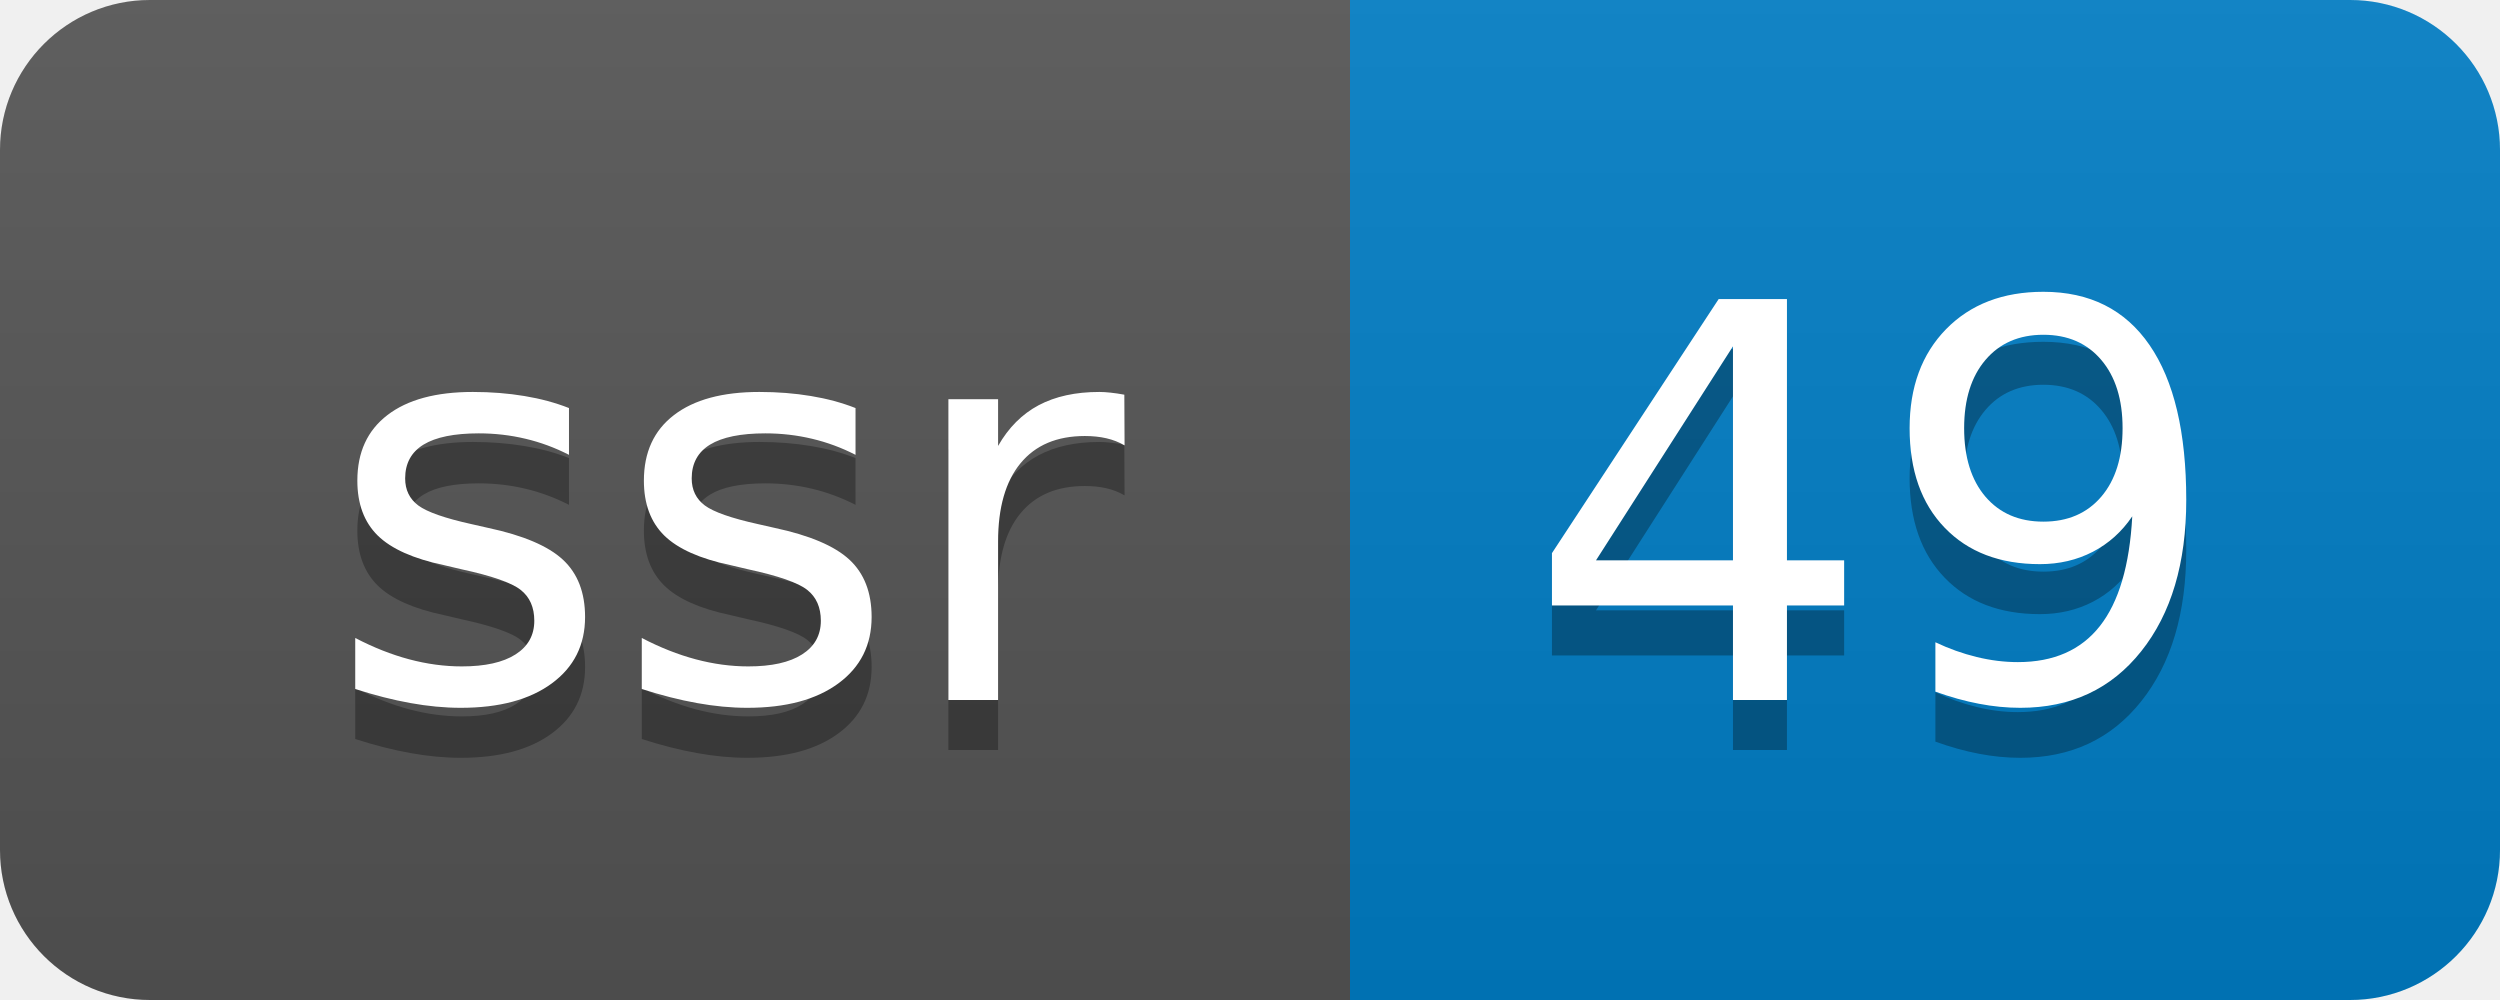
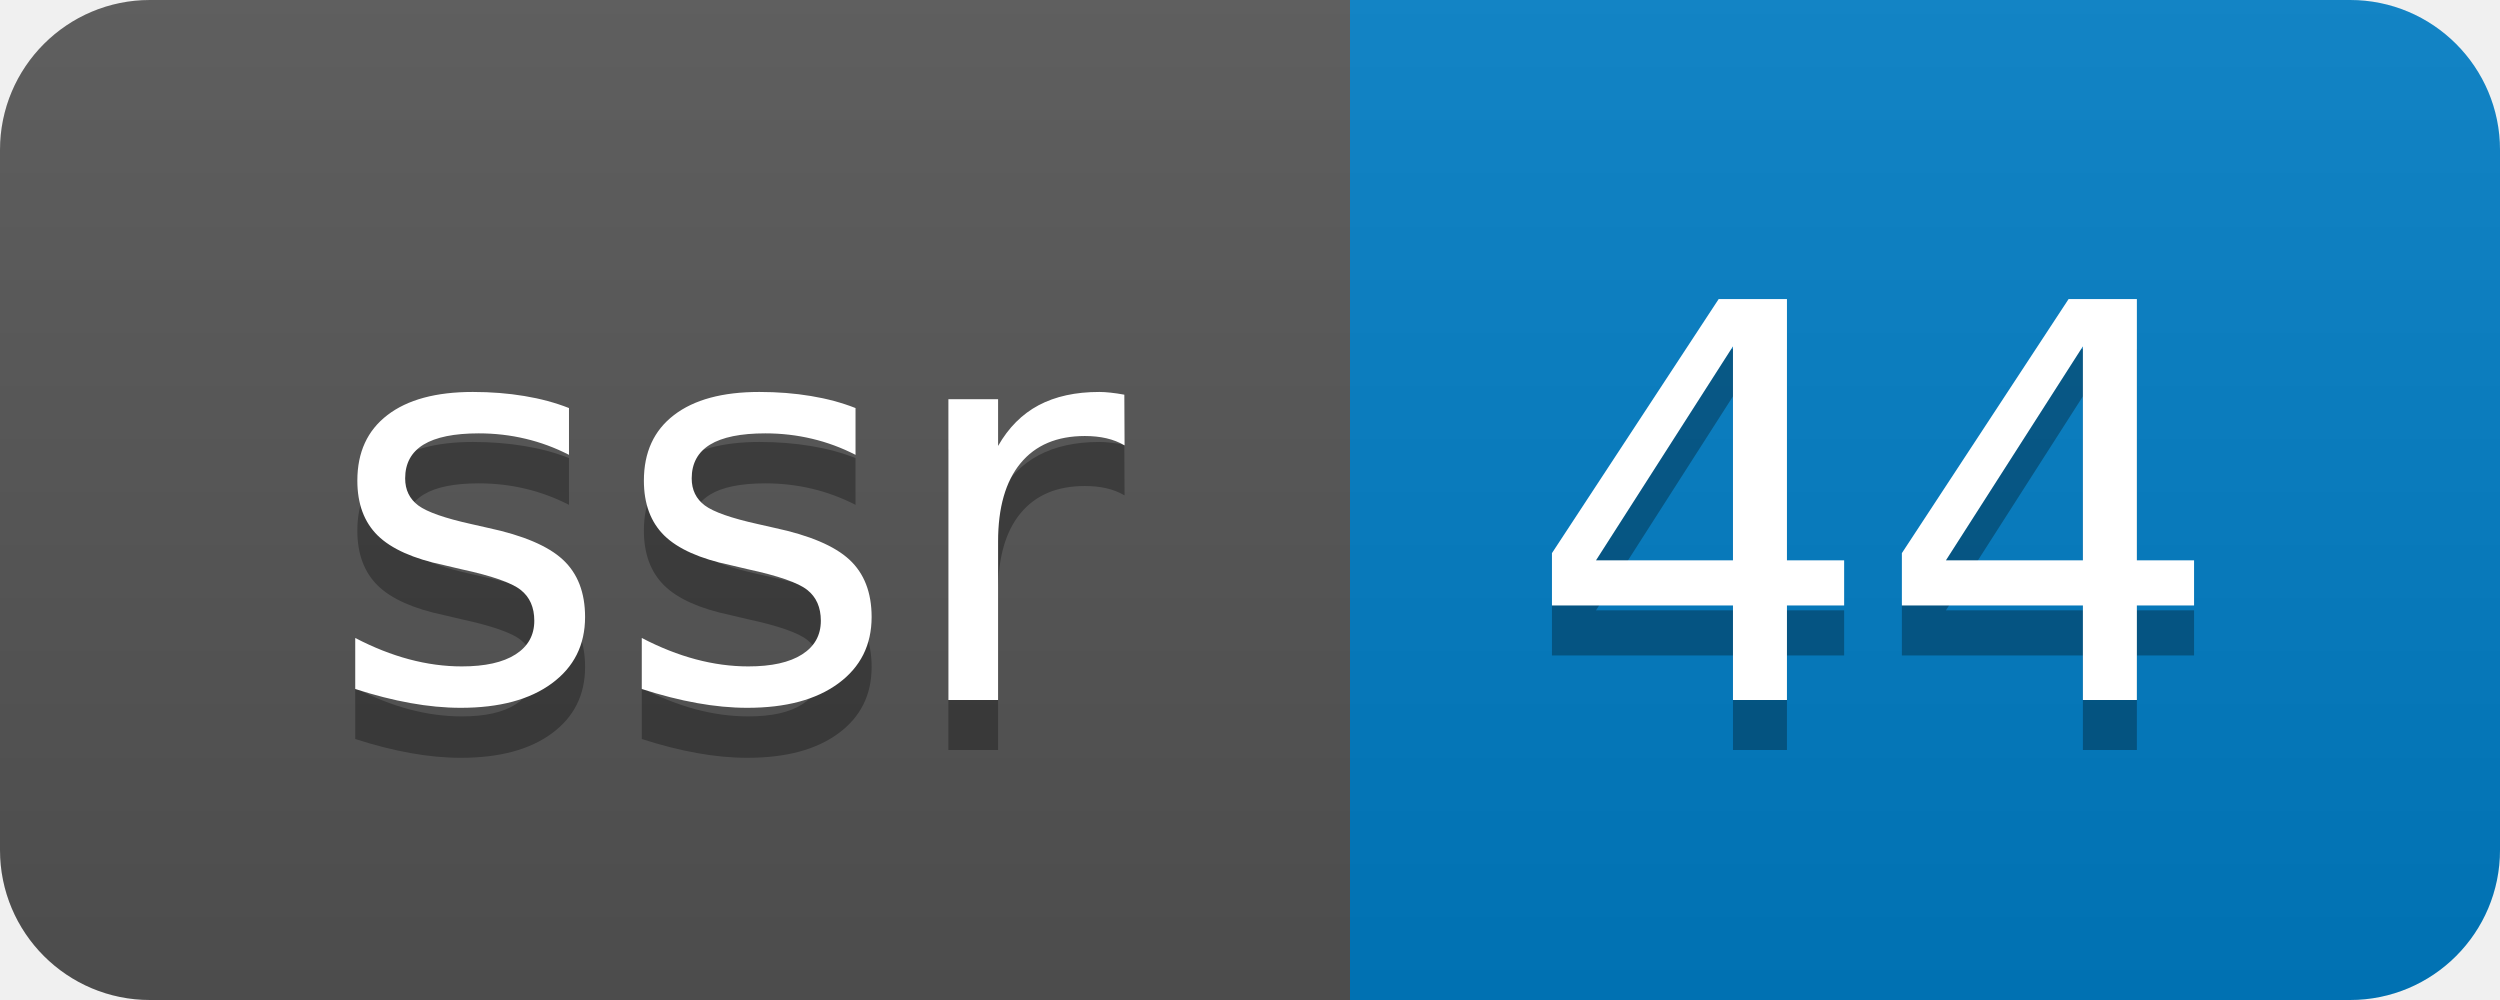
- <svg xmlns="http://www.w3.org/2000/svg" width="50" height="20" role="img" aria-label="ssr: 49">
+ <svg xmlns="http://www.w3.org/2000/svg" width="50" height="20" role="img" aria-label="ssr: 44">
  <linearGradient id="s" x2="0" y2="100%">
    <stop offset="0" stop-color="#bbb" stop-opacity=".1" />
    <stop offset="1" stop-opacity=".1" />
  </linearGradient>
  <clipPath id="r">
    <rect width="50" height="20" rx="3" fill="#fff" />
  </clipPath>
  <g clip-path="url(#r)">
    <rect width="27" height="20" fill="#555" />
    <rect x="27" width="23" height="20" fill="#007ec6" />
    <rect width="50" height="20" fill="url(#s)" />
  </g>
  <g fill="#fff" text-anchor="middle" font-family="Verdana,Geneva,DejaVu Sans,sans-serif" text-rendering="geometricPrecision" font-size="110">
    <text aria-hidden="true" x="145" y="150" fill="#010101" fill-opacity=".3" transform="scale(.1)" textLength="170">ssr</text>
    <text x="145" y="140" transform="scale(.1)" fill="#fff" textLength="170">ssr</text>
-     <text aria-hidden="true" x="375" y="150" fill="#010101" fill-opacity=".3" transform="scale(.1)" textLength="130">49</text>
-     <text x="375" y="140" transform="scale(.1)" fill="#fff" textLength="130">49</text>
+     <text aria-hidden="true" x="375" y="150" fill="#010101" fill-opacity=".3" transform="scale(.1)" textLength="130">44</text>
+     <text x="375" y="140" transform="scale(.1)" fill="#fff" textLength="130">44</text>
  </g>
</svg>
